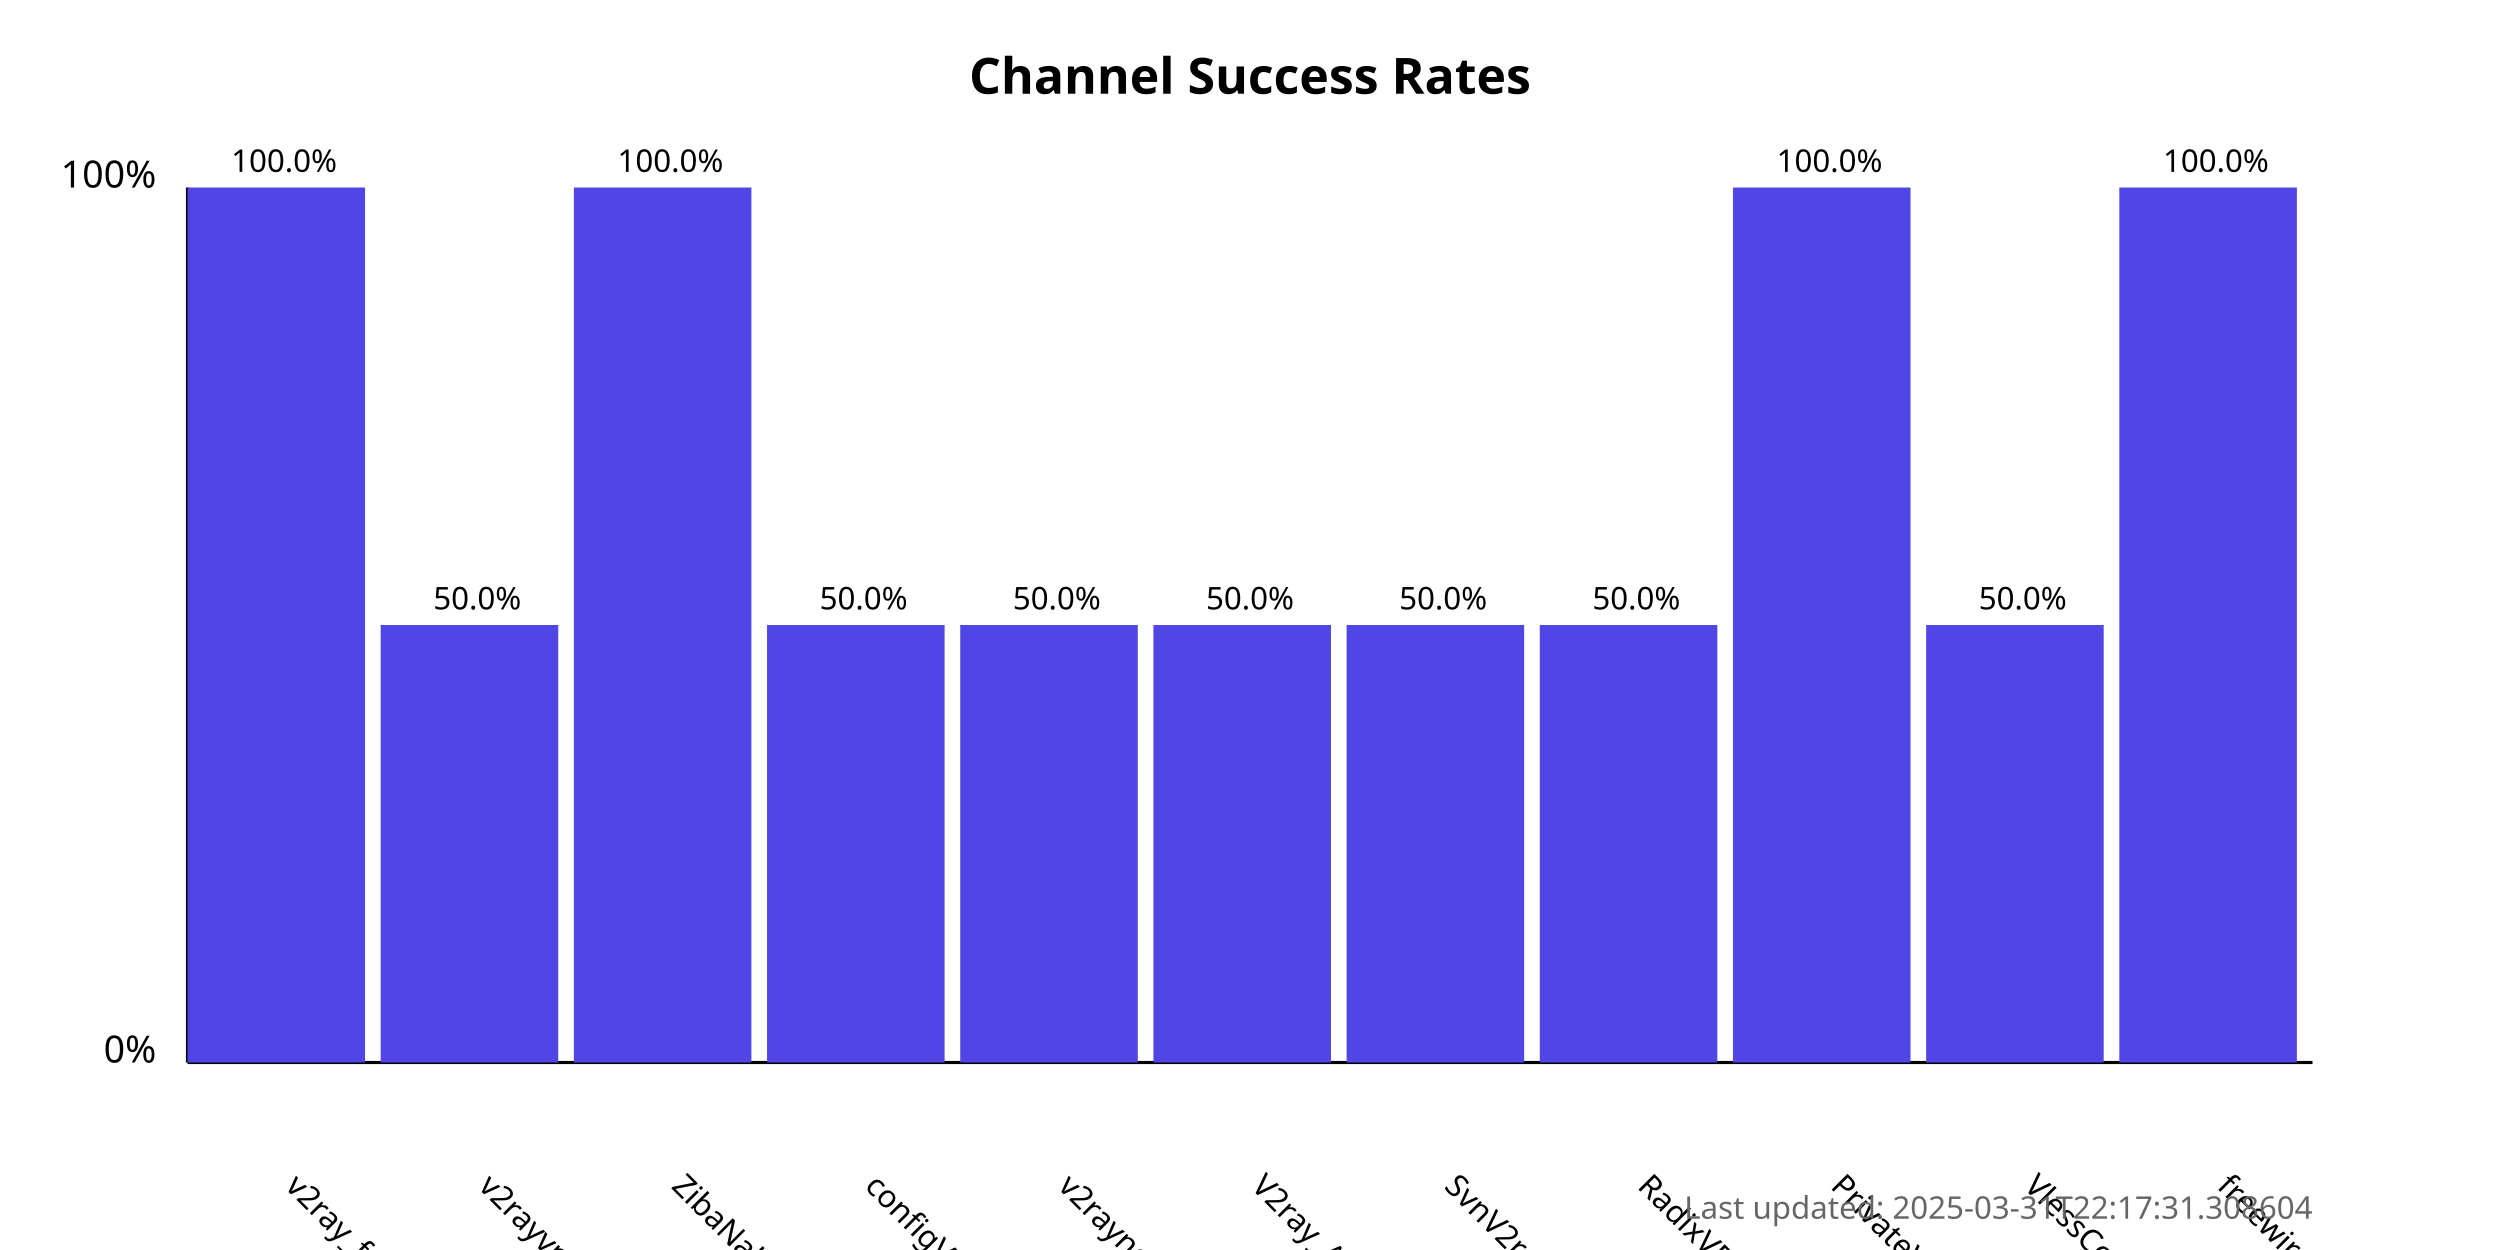
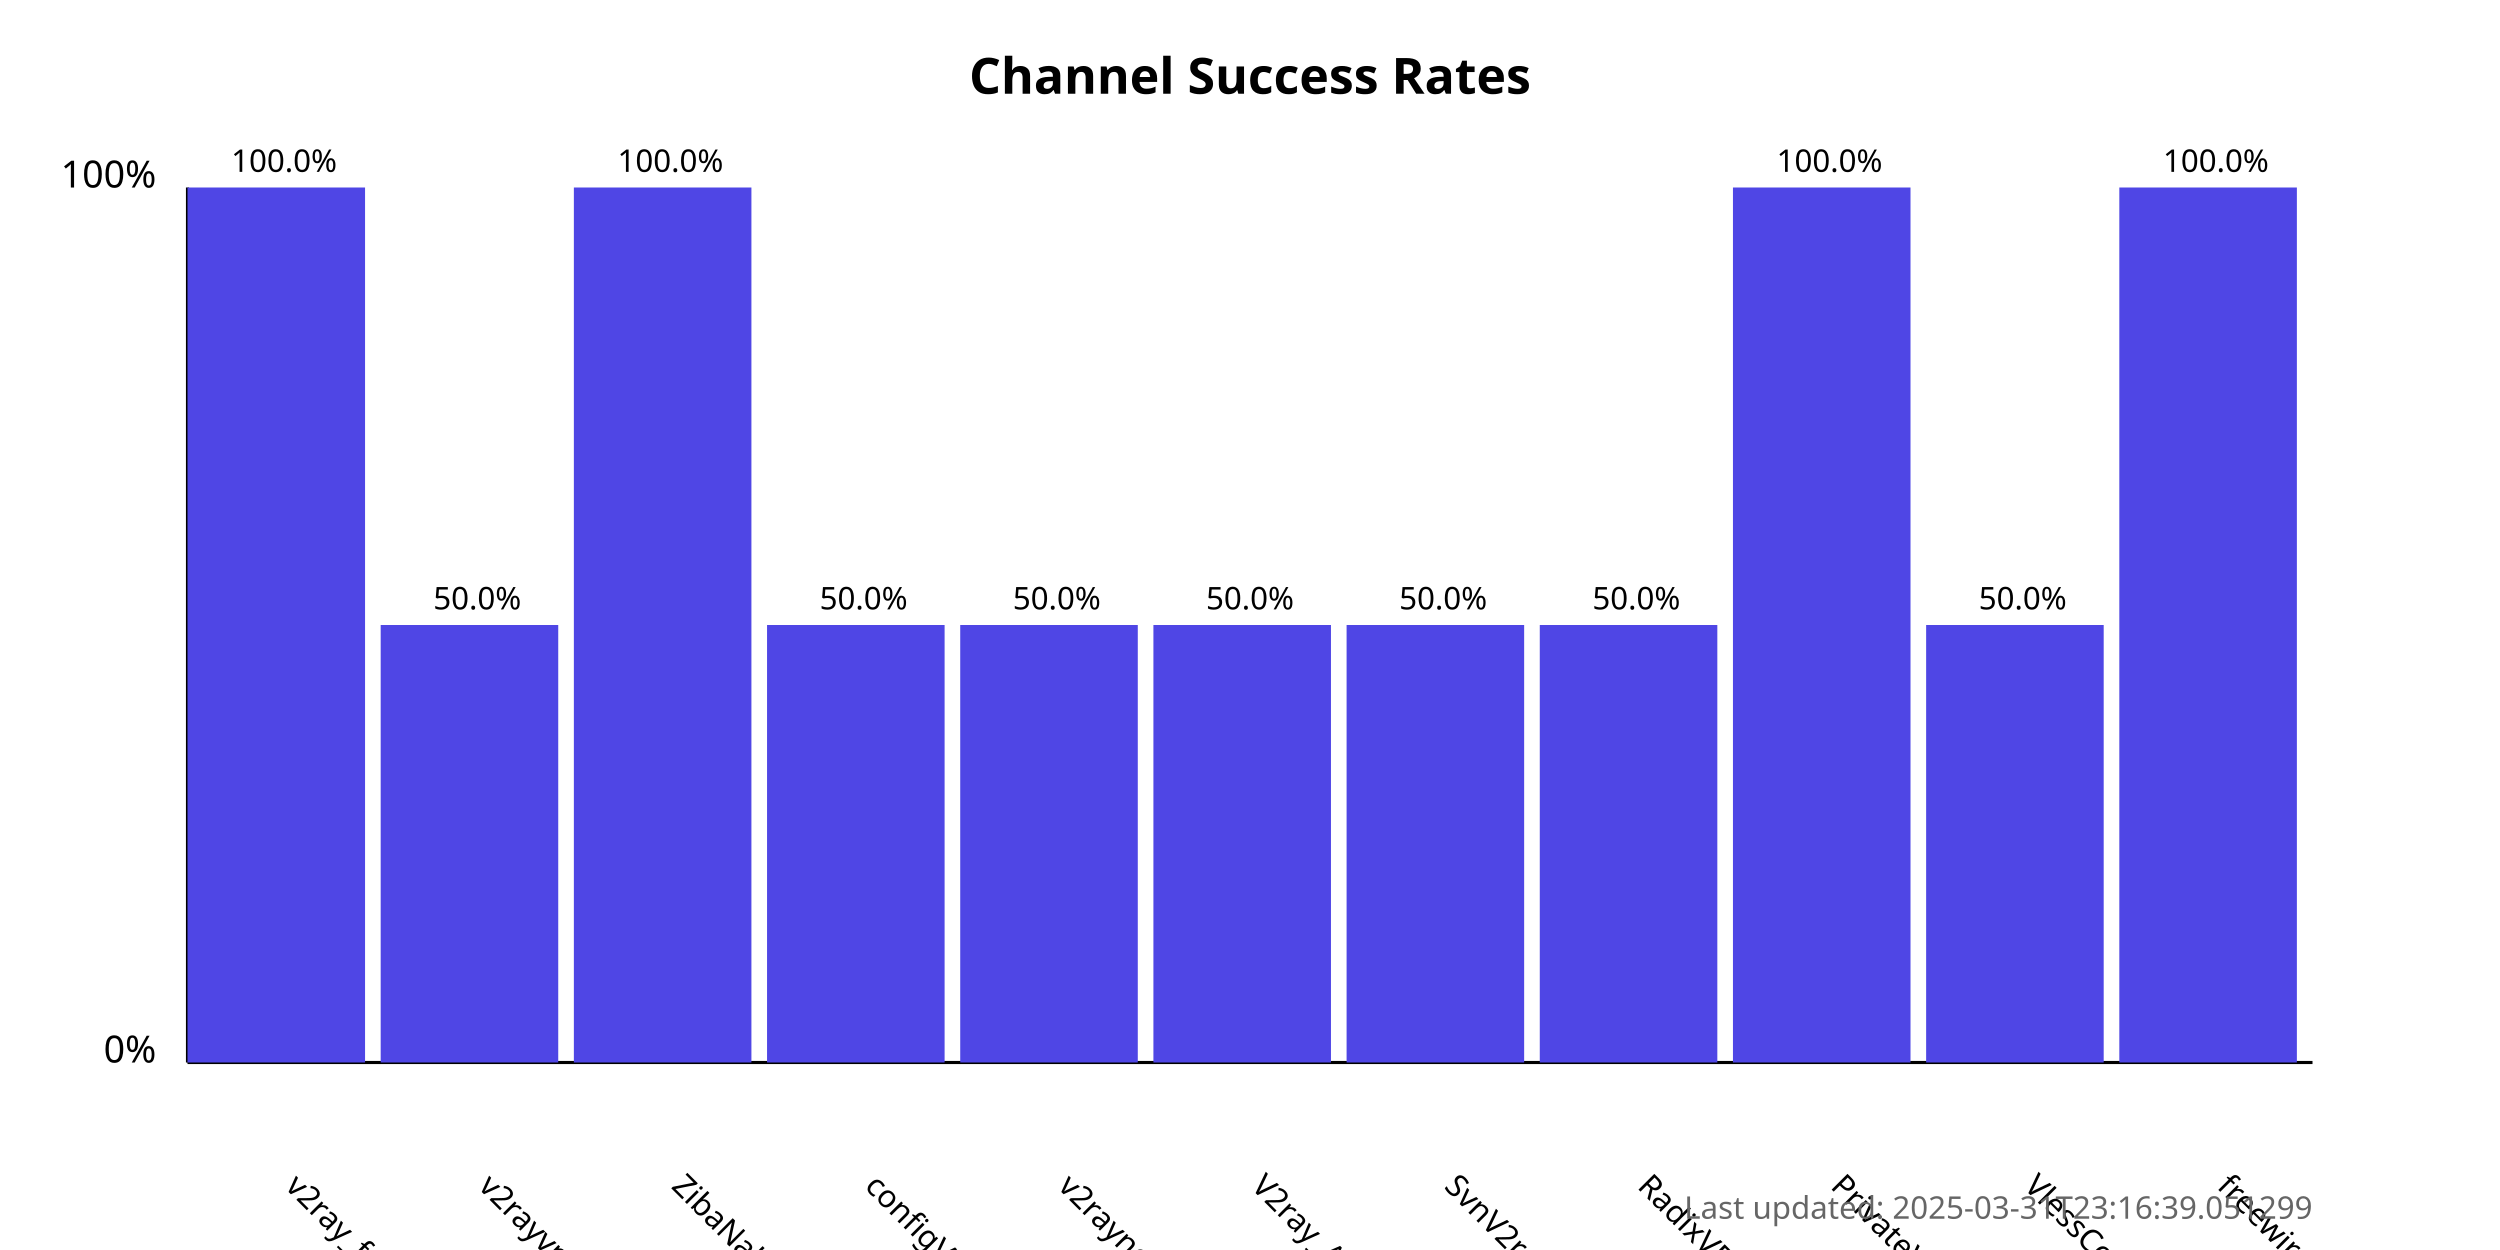
<svg xmlns="http://www.w3.org/2000/svg" width="800" height="400">
  <style>
            .chart-title { font: bold 16px sans-serif; }
            .axis-label { font: 12px sans-serif; }
            .tick-label { font: 10px sans-serif; }
            .bar { fill: #4f46e5; }
            .bar:hover { fill: #6366f1; }
            .timestamp { font: 10px sans-serif; fill: #666; }
        </style>
  <text x="400.0" y="30" text-anchor="middle" class="chart-title">
            Channel Success Rates
        </text>
  <line x1="60" y1="340" x2="60" y2="60" stroke="black" stroke-width="1" />
  <line x1="60" y1="340" x2="740" y2="340" stroke="black" stroke-width="1" />
  <text x="50" y="340" text-anchor="end" class="axis-label">0%</text>
  <text x="50" y="60" text-anchor="end" class="axis-label">100%</text>
  <g>
    <rect x="60" y="60.0" width="56.818" height="280.0" class="bar" />
    <text x="90.909" y="380" transform="rotate(45, 90.90909, 380)" text-anchor="start" class="tick-label">
                v2ray_free_conf
            </text>
    <text x="90.909" y="55.0" text-anchor="middle" class="tick-label">
                100.0%
            </text>
  </g>
  <g>
    <rect x="121.818" y="200.0" width="56.818" height="140.0" class="bar" />
    <text x="152.727" y="380" transform="rotate(45, 152.7273, 380)" text-anchor="start" class="tick-label">
                v2rayvpno
            </text>
    <text x="152.727" y="195.0" text-anchor="middle" class="tick-label">
                50.0%
            </text>
  </g>
  <g>
    <rect x="183.636" y="60.0" width="56.818" height="280.0" class="bar" />
    <text x="214.545" y="380" transform="rotate(45, 214.5455, 380)" text-anchor="start" class="tick-label">
                ZibaNabz
            </text>
    <text x="214.545" y="55.0" text-anchor="middle" class="tick-label">
                100.0%
            </text>
  </g>
  <g>
    <rect x="245.455" y="200.0" width="56.818" height="140.0" class="bar" />
    <text x="276.364" y="380" transform="rotate(45, 276.3636, 380)" text-anchor="start" class="tick-label">
                configV2rayForFree
            </text>
    <text x="276.364" y="195.0" text-anchor="middle" class="tick-label">
                50.0%
            </text>
  </g>
  <g>
    <rect x="307.273" y="200.0" width="56.818" height="140.0" class="bar" />
    <text x="338.182" y="380" transform="rotate(45, 338.1818, 380)" text-anchor="start" class="tick-label">
                v2rayngvpn
            </text>
    <text x="338.182" y="195.0" text-anchor="middle" class="tick-label">
                50.0%
            </text>
  </g>
  <g>
    <rect x="369.091" y="200.0" width="56.818" height="140.0" class="bar" />
    <text x="400.0" y="380" transform="rotate(45, 400.0, 380)" text-anchor="start" class="tick-label">
                V2ray_Alpha
            </text>
    <text x="400.0" y="195.0" text-anchor="middle" class="tick-label">
                50.0%
            </text>
  </g>
  <g>
    <rect x="430.909" y="200.0" width="56.818" height="140.0" class="bar" />
    <text x="461.818" y="380" transform="rotate(45, 461.8182, 380)" text-anchor="start" class="tick-label">
                SvnV2ray
            </text>
    <text x="461.818" y="195.0" text-anchor="middle" class="tick-label">
                50.0%
            </text>
  </g>
  <g>
    <rect x="492.727" y="200.0" width="56.818" height="140.0" class="bar" />
    <text x="523.636" y="380" transform="rotate(45, 523.6364, 380)" text-anchor="start" class="tick-label">
                RadixVPN
            </text>
    <text x="523.636" y="195.0" text-anchor="middle" class="tick-label">
                50.0%
            </text>
  </g>
  <g>
    <rect x="554.545" y="60.0" width="56.818" height="280.0" class="bar" />
    <text x="585.455" y="380" transform="rotate(45, 585.4545, 380)" text-anchor="start" class="tick-label">
                PrivateVPNs
            </text>
    <text x="585.455" y="55.0" text-anchor="middle" class="tick-label">
                100.0%
            </text>
  </g>
  <g>
    <rect x="616.364" y="200.0" width="56.818" height="140.0" class="bar" />
    <text x="647.273" y="380" transform="rotate(45, 647.2727, 380)" text-anchor="start" class="tick-label">
                VlessConfig
            </text>
    <text x="647.273" y="195.0" text-anchor="middle" class="tick-label">
                50.0%
            </text>
  </g>
  <g>
    <rect x="678.182" y="60.0" width="56.818" height="280.0" class="bar" />
    <text x="709.091" y="380" transform="rotate(45, 709.0909, 380)" text-anchor="start" class="tick-label">
                freewireguard
            </text>
    <text x="709.091" y="55.0" text-anchor="middle" class="tick-label">
                100.0%
            </text>
  </g>
  <text x="740" y="390" text-anchor="end" class="timestamp">
-             Last updated: 2025-03-31T22:17:31.308604
+             Last updated: 2025-03-31T23:16:39.051299
        </text>
</svg>
